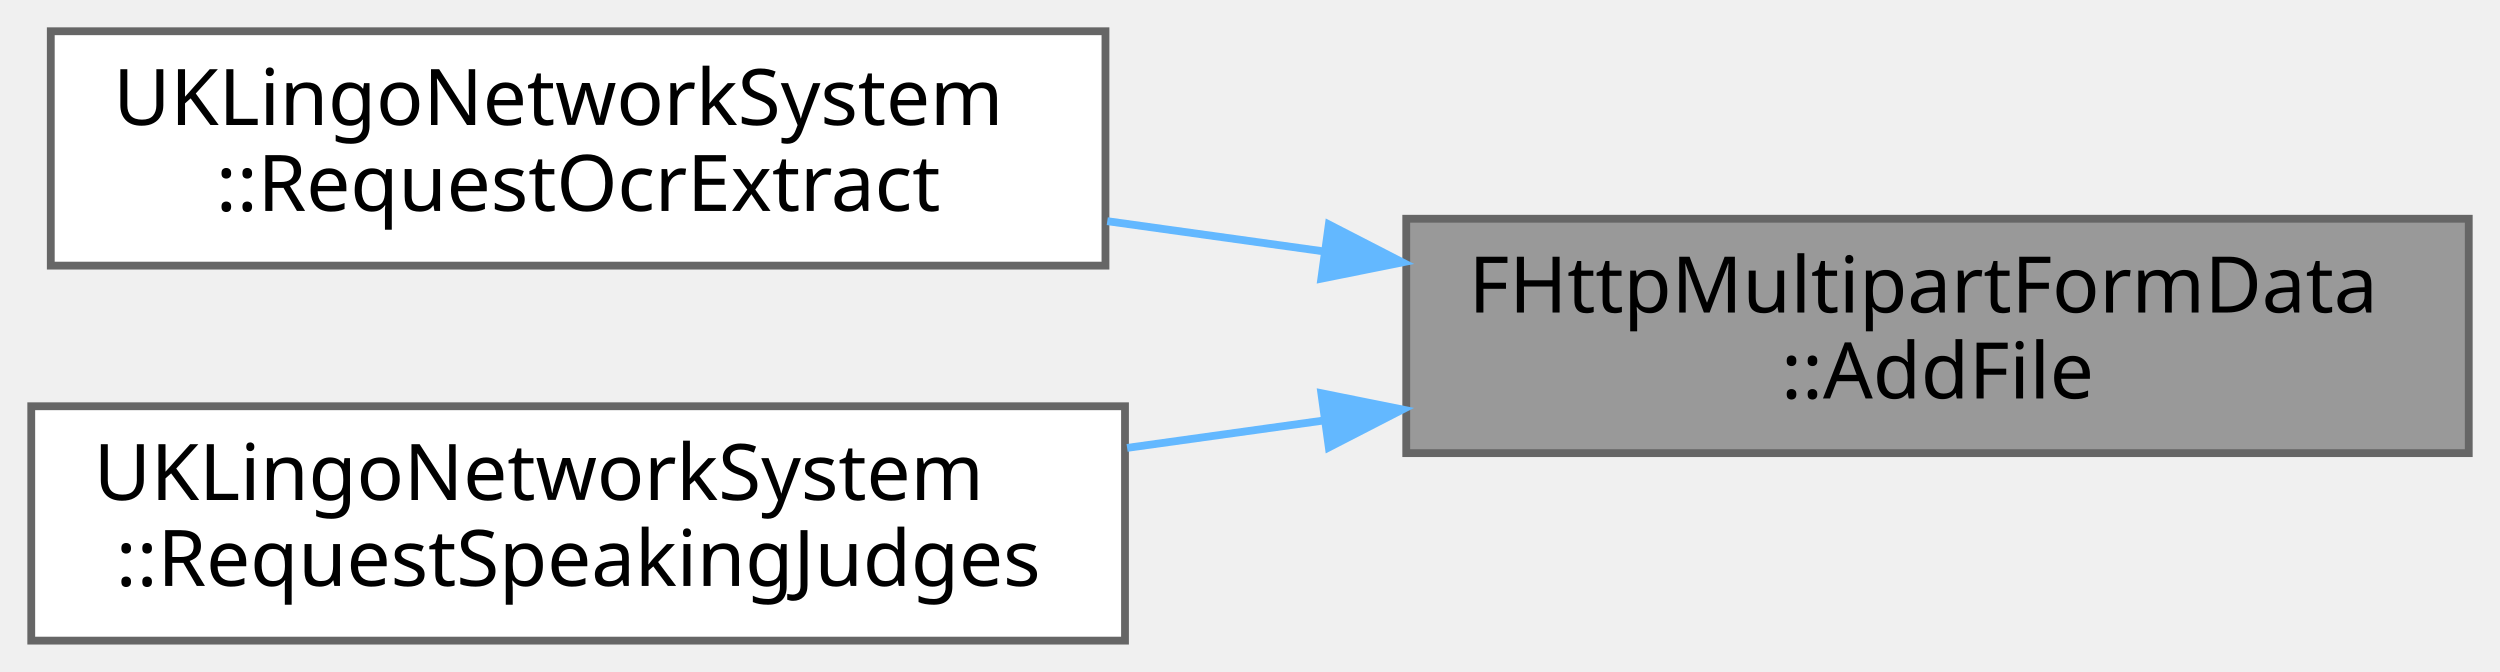
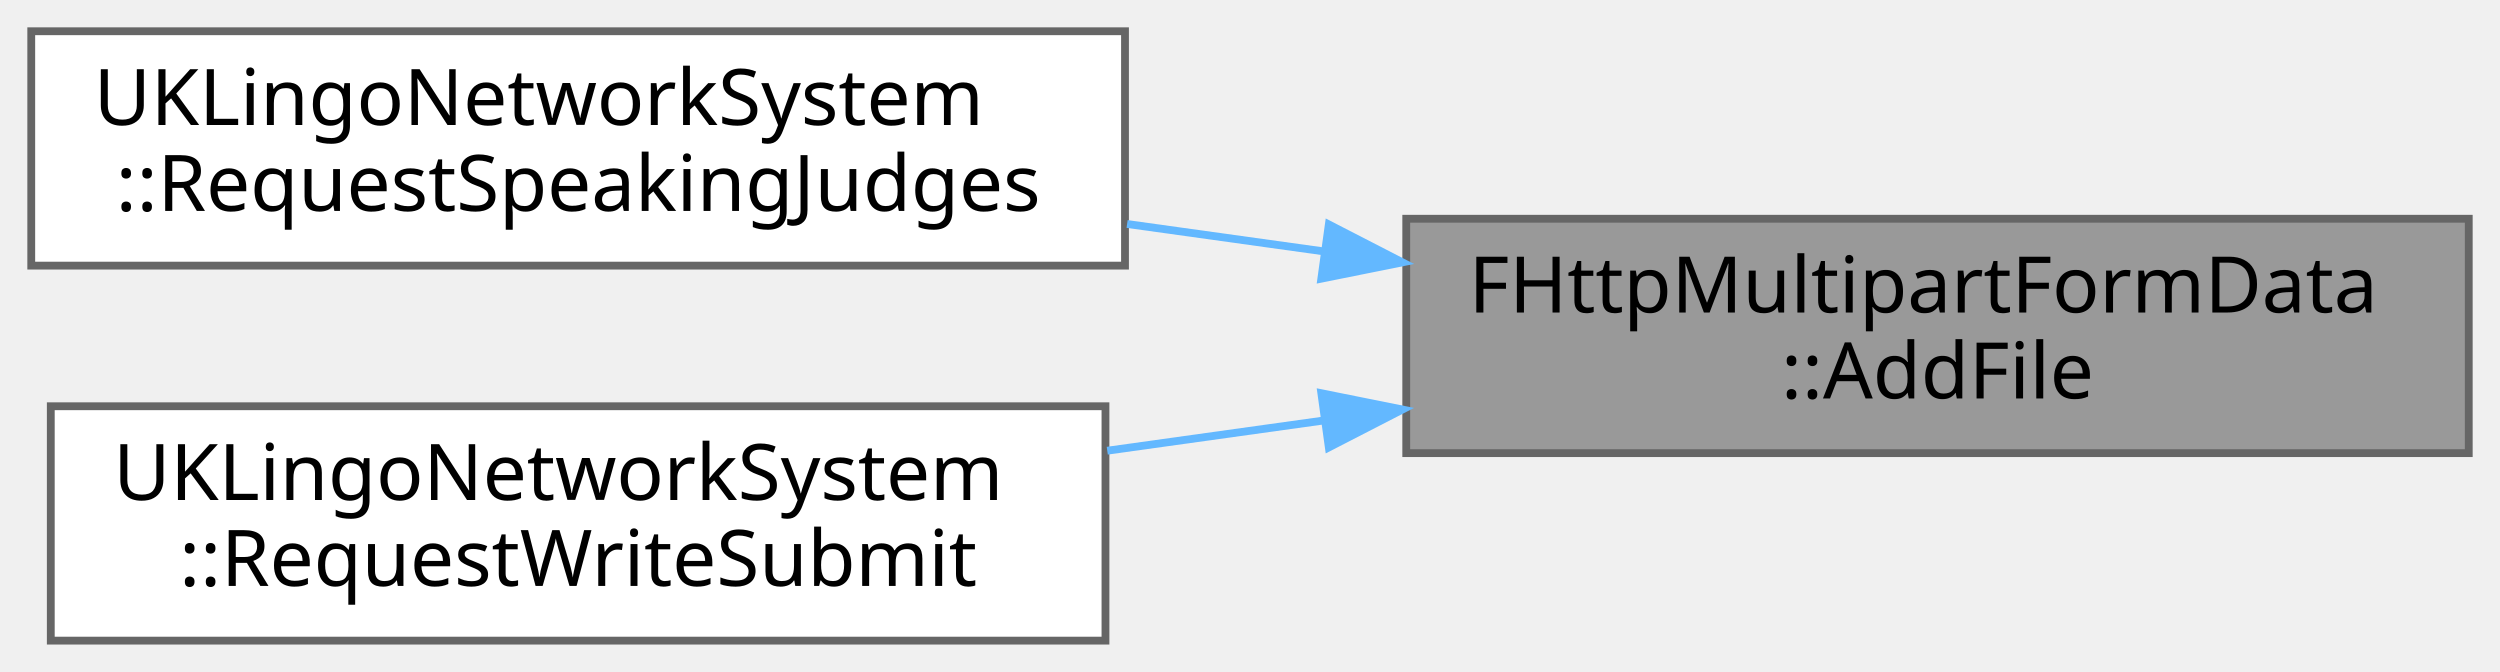
<svg xmlns="http://www.w3.org/2000/svg" xmlns:xlink="http://www.w3.org/1999/xlink" width="320pt" height="86pt" viewBox="0.00 0.00 320.00 86.00">
  <g id="graph0" class="graph" transform="scale(1 1) rotate(0) translate(4 82)">
    <g id="Node000001" class="node">
      <g id="a_Node000001">
        <a xlink:title="파일 데이터를 multipart 본문에 추가합니다.">
          <polygon fill="#999999" stroke="#666666" points="312,-54 176,-54 176,-24 312,-24 312,-54" />
          <text text-anchor="start" x="184" y="-42" font-family="Malgun Gothic" font-size="10.00">FHttpMultipartFormData</text>
          <text text-anchor="middle" x="244" y="-31" font-family="Malgun Gothic" font-size="10.00">::AddFile</text>
        </a>
      </g>
    </g>
    <g id="Node000002" class="node">
      <g id="a_Node000002">
-         <a xlink:href="classUKLingoNetworkSystem.html#af19a0251a31b1b5d980373496c3d6864" target="_top" xlink:title=" ">
-           <polygon fill="white" stroke="#666666" points="137.5,-78 2.5,-78 2.5,-48 137.5,-48 137.5,-78" />
-           <text text-anchor="start" x="10.5" y="-66" font-family="Malgun Gothic" font-size="10.00">UKLingoNetworkSystem</text>
-           <text text-anchor="middle" x="70" y="-55" font-family="Malgun Gothic" font-size="10.00">::RequestOcrExtract</text>
+         <a xlink:href="classUKLingoNetworkSystem.html#a0b26b72d9b13f2eff1d8a06e55141ab0" target="_top" xlink:title=" ">
+           <polygon fill="white" stroke="#666666" points="140,-78 0,-78 0,-48 140,-48 140,-78" />
+           <text text-anchor="start" x="8" y="-66" font-family="Malgun Gothic" font-size="10.00">UKLingoNetworkSystem</text>
+           <text text-anchor="middle" x="70" y="-55" font-family="Malgun Gothic" font-size="10.00">::RequestSpeakingJudges</text>
        </a>
      </g>
    </g>
    <g id="edge1_Node000001_Node000002" class="edge">
      <g id="a_edge1_Node000001_Node000002">
        <a xlink:title=" ">
-           <path fill="none" stroke="#63b8ff" d="M165.52,-49.81C156.24,-51.11 146.83,-52.42 137.73,-53.69" />
+           <path fill="none" stroke="#63b8ff" d="M165.38,-49.83C157.01,-51 148.53,-52.18 140.27,-53.33" />
          <polygon fill="#63b8ff" stroke="#63b8ff" points="166.09,-53.27 175.51,-48.42 165.13,-46.33 166.09,-53.27" />
        </a>
      </g>
    </g>
    <g id="Node000003" class="node">
      <g id="a_Node000003">
-         <a xlink:href="classUKLingoNetworkSystem.html#a0b26b72d9b13f2eff1d8a06e55141ab0" target="_top" xlink:title=" ">
-           <polygon fill="white" stroke="#666666" points="140,-30 0,-30 0,0 140,0 140,-30" />
-           <text text-anchor="start" x="8" y="-18" font-family="Malgun Gothic" font-size="10.00">UKLingoNetworkSystem</text>
-           <text text-anchor="middle" x="70" y="-7" font-family="Malgun Gothic" font-size="10.00">::RequestSpeakingJudges</text>
+         <a xlink:href="classUKLingoNetworkSystem.html#a4ea248a6a242a35b6e90f8f65f6a68ce" target="_top" xlink:title=" ">
+           <polygon fill="white" stroke="#666666" points="137.5,-30 2.5,-30 2.5,0 137.5,0 137.5,-30" />
+           <text text-anchor="start" x="10.5" y="-18" font-family="Malgun Gothic" font-size="10.00">UKLingoNetworkSystem</text>
+           <text text-anchor="middle" x="70" y="-7" font-family="Malgun Gothic" font-size="10.00">::RequestWriteSubmit</text>
        </a>
      </g>
    </g>
    <g id="edge2_Node000001_Node000003" class="edge">
      <g id="a_edge2_Node000001_Node000003">
        <a xlink:title=" ">
-           <path fill="none" stroke="#63b8ff" d="M165.38,-28.17C157.01,-27 148.53,-25.82 140.27,-24.67" />
+           <path fill="none" stroke="#63b8ff" d="M165.52,-28.19C156.24,-26.89 146.83,-25.58 137.73,-24.31" />
          <polygon fill="#63b8ff" stroke="#63b8ff" points="165.13,-31.67 175.51,-29.58 166.09,-24.73 165.13,-31.67" />
        </a>
      </g>
    </g>
  </g>
</svg>
